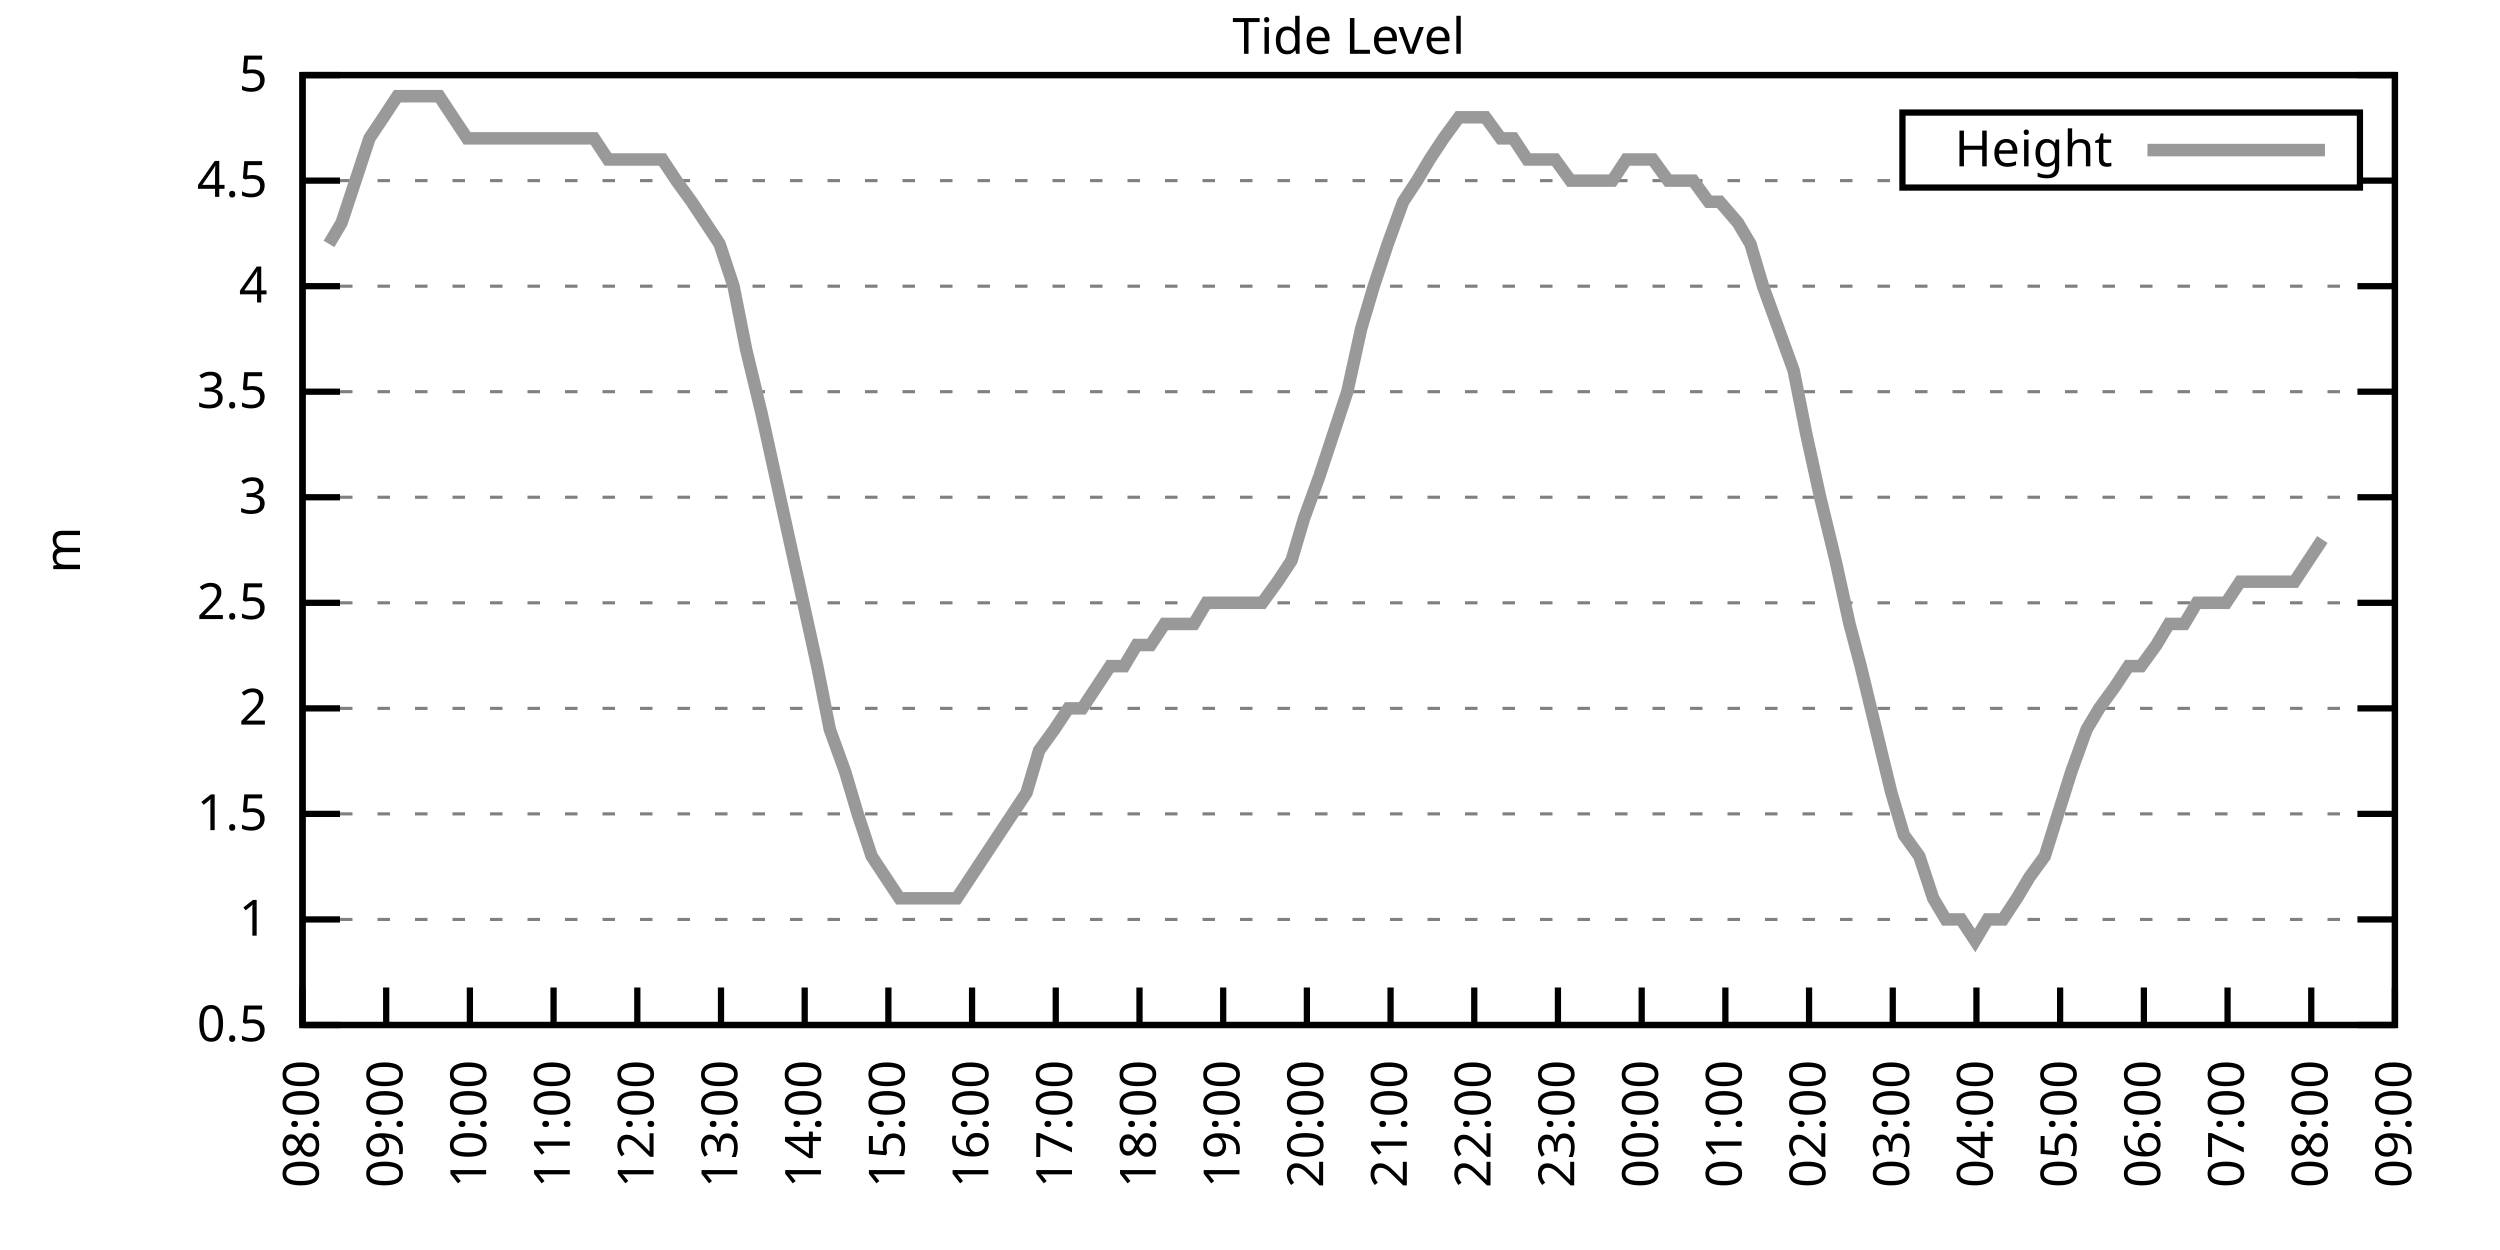
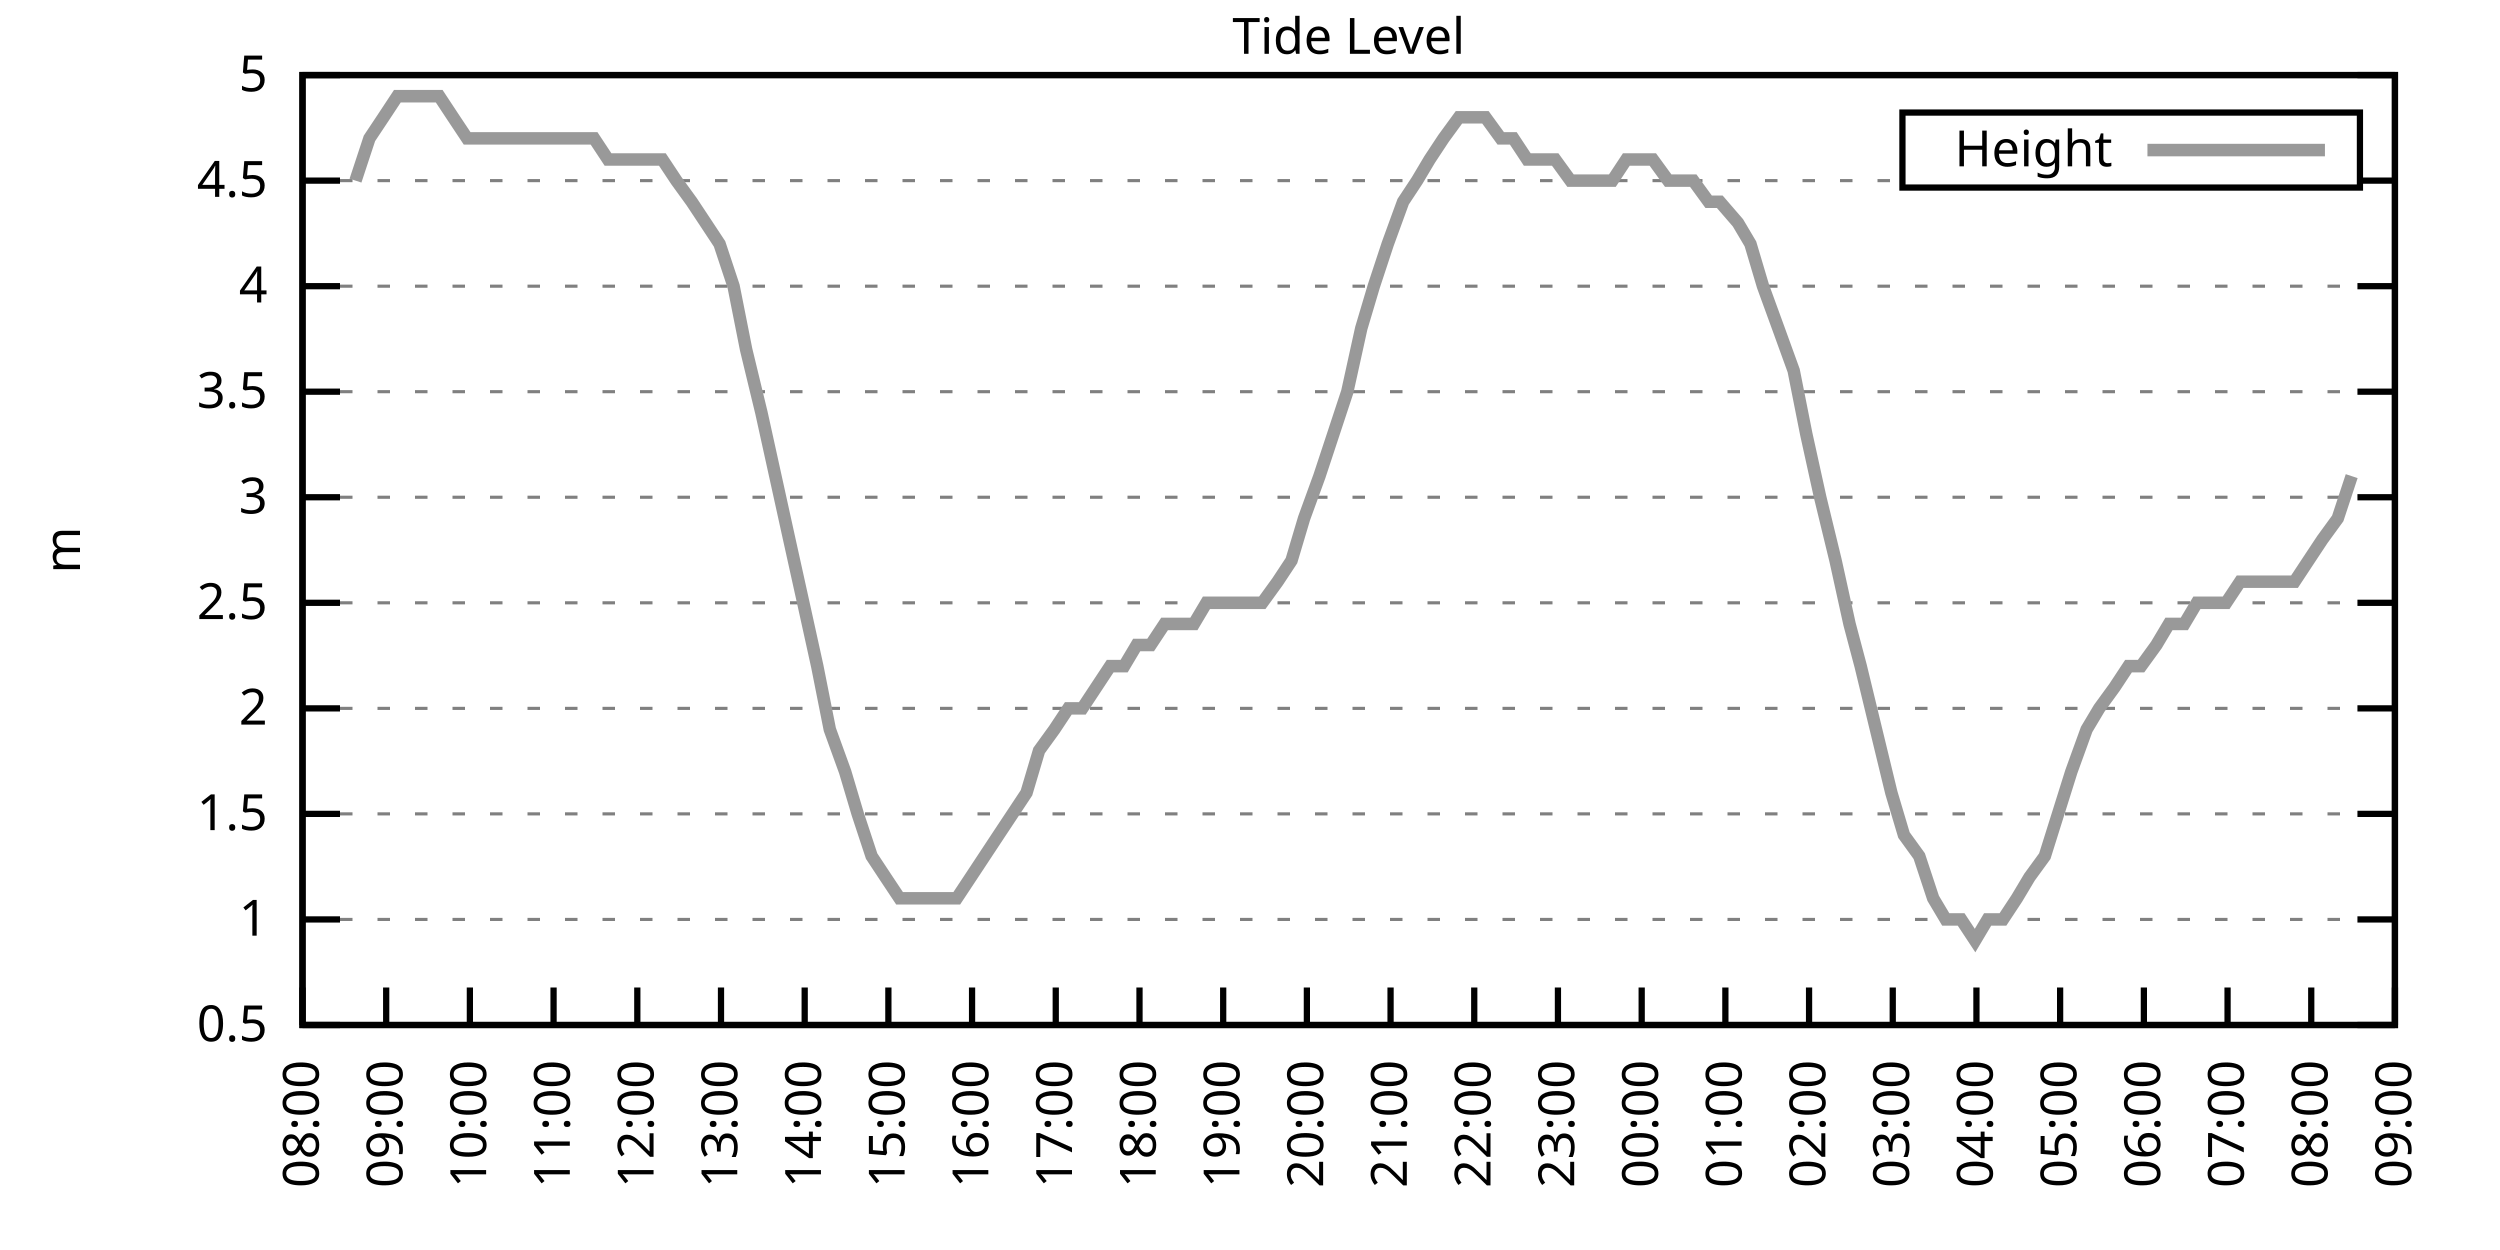
<svg xmlns="http://www.w3.org/2000/svg" xmlns:xlink="http://www.w3.org/1999/xlink" width="400" height="200" viewBox="0 0 400 200">
  <g id="gnuplot_canvas">
    <rect x="0" y="0" width="400" height="200" fill="none" />
    <defs>
      <circle id="gpDot" r="0.5" stroke-width="0.5" stroke="currentColor" />
      <path id="gpPt0" stroke-width="0.333" stroke="currentColor" d="M-1,0 h2 M0,-1 v2" />
      <path id="gpPt1" stroke-width="0.333" stroke="currentColor" d="M-1,-1 L1,1 M1,-1 L-1,1" />
      <path id="gpPt2" stroke-width="0.333" stroke="currentColor" d="M-1,0 L1,0 M0,-1 L0,1 M-1,-1 L1,1 M-1,1 L1,-1" />
      <rect id="gpPt3" stroke-width="0.333" stroke="currentColor" x="-1" y="-1" width="2" height="2" />
      <rect id="gpPt4" stroke-width="0.333" stroke="currentColor" fill="currentColor" x="-1" y="-1" width="2" height="2" />
      <circle id="gpPt5" stroke-width="0.333" stroke="currentColor" cx="0" cy="0" r="1" />
      <use xlink:href="#gpPt5" id="gpPt6" fill="currentColor" stroke="none" />
      <path id="gpPt7" stroke-width="0.333" stroke="currentColor" d="M0,-1.33 L-1.33,0.67 L1.33,0.67 z" />
      <use xlink:href="#gpPt7" id="gpPt8" fill="currentColor" stroke="none" />
      <use xlink:href="#gpPt7" id="gpPt9" stroke="currentColor" transform="rotate(180)" />
      <use xlink:href="#gpPt9" id="gpPt10" fill="currentColor" stroke="none" />
      <use xlink:href="#gpPt3" id="gpPt11" stroke="currentColor" transform="rotate(45)" />
      <use xlink:href="#gpPt11" id="gpPt12" fill="currentColor" stroke="none" />
      <path id="gpPt13" stroke-width="0.333" stroke="currentColor" d="M0,1.330 L1.265,0.411 L0.782,-1.067 L-0.782,-1.076 L-1.265,0.411 z" />
      <use xlink:href="#gpPt13" id="gpPt14" fill="currentColor" stroke="none" />
      <filter id="textbox" filterUnits="objectBoundingBox" x="0" y="0" height="1" width="1">
        <feFlood flood-color="white" flood-opacity="1" result="bgnd" />
        <feComposite in="SourceGraphic" in2="bgnd" operator="atop" />
      </filter>
      <filter id="greybox" filterUnits="objectBoundingBox" x="0" y="0" height="1" width="1">
        <feFlood flood-color="lightgrey" flood-opacity="1" result="grey" />
        <feComposite in="SourceGraphic" in2="grey" operator="atop" />
      </filter>
    </defs>
    <g fill="none" color="white" stroke="currentColor" stroke-width="1.00" stroke-linecap="butt" stroke-linejoin="miter">
</g>
    <g fill="none" color="black" stroke="currentColor" stroke-width="1.00" stroke-linecap="butt" stroke-linejoin="miter">
      <g stroke="none" shape-rendering="crispEdges">
        <polygon fill="rgb(255, 255, 255)" points="48.40,164.00 383.18,164.00 383.18,12.02 48.40,12.02 " />
      </g>
    </g>
    <g fill="none" color="black" stroke="currentColor" stroke-width="1.00" stroke-linecap="butt" stroke-linejoin="miter">
</g>
    <g fill="none" color="black" stroke="black" stroke-width="0.50" stroke-linecap="butt" stroke-linejoin="miter">
</g>
    <g fill="none" color="gray" stroke="currentColor" stroke-width="0.50" stroke-linecap="butt" stroke-linejoin="miter">
      <path stroke="gray" stroke-dasharray="2,4" class="gridline" d="M48.40,164.00 L383.19,164.00  " />
    </g>
    <g fill="none" color="gray" stroke="gray" stroke-width="1.00" stroke-linecap="butt" stroke-linejoin="miter">
</g>
    <g fill="none" color="black" stroke="currentColor" stroke-width="1.00" stroke-linecap="butt" stroke-linejoin="miter">
      <path stroke="black" d="M48.40,164.00 L54.40,164.00 M383.19,164.00 L377.19,164.00  " />
      <g transform="translate(42.80,166.60)" stroke="none" fill="black" font-family="Sans" font-size="8.00" text-anchor="end">
        <text>
          <tspan font-family="Sans"> 0.5</tspan>
        </text>
      </g>
    </g>
    <g fill="none" color="black" stroke="currentColor" stroke-width="1.00" stroke-linecap="butt" stroke-linejoin="miter">
</g>
    <g fill="none" color="black" stroke="black" stroke-width="0.50" stroke-linecap="butt" stroke-linejoin="miter">
</g>
    <g fill="none" color="gray" stroke="currentColor" stroke-width="0.50" stroke-linecap="butt" stroke-linejoin="miter">
      <path stroke="gray" stroke-dasharray="2,4" class="gridline" d="M48.40,147.11 L383.19,147.11  " />
    </g>
    <g fill="none" color="gray" stroke="gray" stroke-width="1.00" stroke-linecap="butt" stroke-linejoin="miter">
</g>
    <g fill="none" color="black" stroke="currentColor" stroke-width="1.00" stroke-linecap="butt" stroke-linejoin="miter">
      <path stroke="black" d="M48.40,147.11 L54.40,147.11 M383.19,147.11 L377.19,147.11  " />
      <g transform="translate(42.80,149.71)" stroke="none" fill="black" font-family="Sans" font-size="8.00" text-anchor="end">
        <text>
          <tspan font-family="Sans"> 1</tspan>
        </text>
      </g>
    </g>
    <g fill="none" color="black" stroke="currentColor" stroke-width="1.00" stroke-linecap="butt" stroke-linejoin="miter">
</g>
    <g fill="none" color="black" stroke="black" stroke-width="0.50" stroke-linecap="butt" stroke-linejoin="miter">
</g>
    <g fill="none" color="gray" stroke="currentColor" stroke-width="0.50" stroke-linecap="butt" stroke-linejoin="miter">
      <path stroke="gray" stroke-dasharray="2,4" class="gridline" d="M48.40,130.22 L383.19,130.22  " />
    </g>
    <g fill="none" color="gray" stroke="gray" stroke-width="1.00" stroke-linecap="butt" stroke-linejoin="miter">
</g>
    <g fill="none" color="black" stroke="currentColor" stroke-width="1.00" stroke-linecap="butt" stroke-linejoin="miter">
      <path stroke="black" d="M48.40,130.22 L54.40,130.22 M383.19,130.22 L377.19,130.22  " />
      <g transform="translate(42.80,132.82)" stroke="none" fill="black" font-family="Sans" font-size="8.00" text-anchor="end">
        <text>
          <tspan font-family="Sans"> 1.5</tspan>
        </text>
      </g>
    </g>
    <g fill="none" color="black" stroke="currentColor" stroke-width="1.00" stroke-linecap="butt" stroke-linejoin="miter">
</g>
    <g fill="none" color="black" stroke="black" stroke-width="0.50" stroke-linecap="butt" stroke-linejoin="miter">
</g>
    <g fill="none" color="gray" stroke="currentColor" stroke-width="0.50" stroke-linecap="butt" stroke-linejoin="miter">
      <path stroke="gray" stroke-dasharray="2,4" class="gridline" d="M48.40,113.34 L383.19,113.34  " />
    </g>
    <g fill="none" color="gray" stroke="gray" stroke-width="1.00" stroke-linecap="butt" stroke-linejoin="miter">
</g>
    <g fill="none" color="black" stroke="currentColor" stroke-width="1.00" stroke-linecap="butt" stroke-linejoin="miter">
      <path stroke="black" d="M48.40,113.34 L54.40,113.34 M383.19,113.34 L377.19,113.34  " />
      <g transform="translate(42.80,115.94)" stroke="none" fill="black" font-family="Sans" font-size="8.00" text-anchor="end">
        <text>
          <tspan font-family="Sans"> 2</tspan>
        </text>
      </g>
    </g>
    <g fill="none" color="black" stroke="currentColor" stroke-width="1.00" stroke-linecap="butt" stroke-linejoin="miter">
</g>
    <g fill="none" color="black" stroke="black" stroke-width="0.50" stroke-linecap="butt" stroke-linejoin="miter">
</g>
    <g fill="none" color="gray" stroke="currentColor" stroke-width="0.50" stroke-linecap="butt" stroke-linejoin="miter">
      <path stroke="gray" stroke-dasharray="2,4" class="gridline" d="M48.40,96.45 L383.19,96.45  " />
    </g>
    <g fill="none" color="gray" stroke="gray" stroke-width="1.00" stroke-linecap="butt" stroke-linejoin="miter">
</g>
    <g fill="none" color="black" stroke="currentColor" stroke-width="1.00" stroke-linecap="butt" stroke-linejoin="miter">
      <path stroke="black" d="M48.40,96.45 L54.40,96.45 M383.19,96.45 L377.19,96.45  " />
      <g transform="translate(42.80,99.05)" stroke="none" fill="black" font-family="Sans" font-size="8.00" text-anchor="end">
        <text>
          <tspan font-family="Sans"> 2.5</tspan>
        </text>
      </g>
    </g>
    <g fill="none" color="black" stroke="currentColor" stroke-width="1.00" stroke-linecap="butt" stroke-linejoin="miter">
</g>
    <g fill="none" color="black" stroke="black" stroke-width="0.50" stroke-linecap="butt" stroke-linejoin="miter">
</g>
    <g fill="none" color="gray" stroke="currentColor" stroke-width="0.50" stroke-linecap="butt" stroke-linejoin="miter">
      <path stroke="gray" stroke-dasharray="2,4" class="gridline" d="M48.40,79.56 L383.19,79.56  " />
    </g>
    <g fill="none" color="gray" stroke="gray" stroke-width="1.00" stroke-linecap="butt" stroke-linejoin="miter">
</g>
    <g fill="none" color="black" stroke="currentColor" stroke-width="1.00" stroke-linecap="butt" stroke-linejoin="miter">
      <path stroke="black" d="M48.40,79.56 L54.40,79.56 M383.19,79.56 L377.19,79.56  " />
      <g transform="translate(42.80,82.16)" stroke="none" fill="black" font-family="Sans" font-size="8.00" text-anchor="end">
        <text>
          <tspan font-family="Sans"> 3</tspan>
        </text>
      </g>
    </g>
    <g fill="none" color="black" stroke="currentColor" stroke-width="1.00" stroke-linecap="butt" stroke-linejoin="miter">
</g>
    <g fill="none" color="black" stroke="black" stroke-width="0.50" stroke-linecap="butt" stroke-linejoin="miter">
</g>
    <g fill="none" color="gray" stroke="currentColor" stroke-width="0.50" stroke-linecap="butt" stroke-linejoin="miter">
      <path stroke="gray" stroke-dasharray="2,4" class="gridline" d="M48.40,62.67 L383.19,62.67  " />
    </g>
    <g fill="none" color="gray" stroke="gray" stroke-width="1.00" stroke-linecap="butt" stroke-linejoin="miter">
</g>
    <g fill="none" color="black" stroke="currentColor" stroke-width="1.00" stroke-linecap="butt" stroke-linejoin="miter">
      <path stroke="black" d="M48.40,62.67 L54.40,62.67 M383.19,62.67 L377.19,62.67  " />
      <g transform="translate(42.80,65.27)" stroke="none" fill="black" font-family="Sans" font-size="8.00" text-anchor="end">
        <text>
          <tspan font-family="Sans"> 3.5</tspan>
        </text>
      </g>
    </g>
    <g fill="none" color="black" stroke="currentColor" stroke-width="1.00" stroke-linecap="butt" stroke-linejoin="miter">
</g>
    <g fill="none" color="black" stroke="black" stroke-width="0.50" stroke-linecap="butt" stroke-linejoin="miter">
</g>
    <g fill="none" color="gray" stroke="currentColor" stroke-width="0.50" stroke-linecap="butt" stroke-linejoin="miter">
      <path stroke="gray" stroke-dasharray="2,4" class="gridline" d="M48.40,45.79 L383.19,45.79  " />
    </g>
    <g fill="none" color="gray" stroke="gray" stroke-width="1.00" stroke-linecap="butt" stroke-linejoin="miter">
</g>
    <g fill="none" color="black" stroke="currentColor" stroke-width="1.00" stroke-linecap="butt" stroke-linejoin="miter">
      <path stroke="black" d="M48.40,45.79 L54.40,45.79 M383.19,45.79 L377.19,45.79  " />
      <g transform="translate(42.80,48.39)" stroke="none" fill="black" font-family="Sans" font-size="8.00" text-anchor="end">
        <text>
          <tspan font-family="Sans"> 4</tspan>
        </text>
      </g>
    </g>
    <g fill="none" color="black" stroke="currentColor" stroke-width="1.00" stroke-linecap="butt" stroke-linejoin="miter">
</g>
    <g fill="none" color="black" stroke="black" stroke-width="0.50" stroke-linecap="butt" stroke-linejoin="miter">
</g>
    <g fill="none" color="gray" stroke="currentColor" stroke-width="0.50" stroke-linecap="butt" stroke-linejoin="miter">
      <path stroke="gray" stroke-dasharray="2,4" class="gridline" d="M48.40,28.90 L304.39,28.90 M377.59,28.90 L383.19,28.90  " />
    </g>
    <g fill="none" color="gray" stroke="gray" stroke-width="1.00" stroke-linecap="butt" stroke-linejoin="miter">
</g>
    <g fill="none" color="black" stroke="currentColor" stroke-width="1.00" stroke-linecap="butt" stroke-linejoin="miter">
      <path stroke="black" d="M48.40,28.90 L54.40,28.90 M383.19,28.90 L377.19,28.90  " />
      <g transform="translate(42.80,31.50)" stroke="none" fill="black" font-family="Sans" font-size="8.00" text-anchor="end">
        <text>
          <tspan font-family="Sans"> 4.5</tspan>
        </text>
      </g>
    </g>
    <g fill="none" color="black" stroke="currentColor" stroke-width="1.00" stroke-linecap="butt" stroke-linejoin="miter">
</g>
    <g fill="none" color="black" stroke="black" stroke-width="0.50" stroke-linecap="butt" stroke-linejoin="miter">
</g>
    <g fill="none" color="gray" stroke="currentColor" stroke-width="0.50" stroke-linecap="butt" stroke-linejoin="miter">
      <path stroke="gray" stroke-dasharray="2,4" class="gridline" d="M48.40,12.01 L383.19,12.01  " />
    </g>
    <g fill="none" color="gray" stroke="gray" stroke-width="1.00" stroke-linecap="butt" stroke-linejoin="miter">
</g>
    <g fill="none" color="black" stroke="currentColor" stroke-width="1.00" stroke-linecap="butt" stroke-linejoin="miter">
      <path stroke="black" d="M48.40,12.01 L54.40,12.01 M383.19,12.01 L377.19,12.01  " />
      <g transform="translate(42.80,14.61)" stroke="none" fill="black" font-family="Sans" font-size="8.00" text-anchor="end">
        <text>
          <tspan font-family="Sans"> 5</tspan>
        </text>
      </g>
    </g>
    <g fill="none" color="black" stroke="currentColor" stroke-width="1.00" stroke-linecap="butt" stroke-linejoin="miter">
      <path stroke="black" d="M48.40,164.00 L48.40,158.00  " />
      <g transform="translate(51.00,169.60) rotate(270.00)" stroke="none" fill="black" font-family="Sans" font-size="8.00" text-anchor="end">
        <text>
          <tspan font-family="Sans">08:00</tspan>
        </text>
      </g>
    </g>
    <g fill="none" color="black" stroke="currentColor" stroke-width="1.00" stroke-linecap="butt" stroke-linejoin="miter">
      <path stroke="black" d="M61.79,164.00 L61.79,158.00  " />
      <g transform="translate(64.39,169.60) rotate(270.00)" stroke="none" fill="black" font-family="Sans" font-size="8.00" text-anchor="end">
        <text>
          <tspan font-family="Sans">09:00</tspan>
        </text>
      </g>
    </g>
    <g fill="none" color="black" stroke="currentColor" stroke-width="1.00" stroke-linecap="butt" stroke-linejoin="miter">
      <path stroke="black" d="M75.18,164.00 L75.18,158.00  " />
      <g transform="translate(77.78,169.60) rotate(270.00)" stroke="none" fill="black" font-family="Sans" font-size="8.00" text-anchor="end">
        <text>
          <tspan font-family="Sans">10:00</tspan>
        </text>
      </g>
    </g>
    <g fill="none" color="black" stroke="currentColor" stroke-width="1.00" stroke-linecap="butt" stroke-linejoin="miter">
      <path stroke="black" d="M88.57,164.00 L88.57,158.00  " />
      <g transform="translate(91.17,169.60) rotate(270.00)" stroke="none" fill="black" font-family="Sans" font-size="8.00" text-anchor="end">
        <text>
          <tspan font-family="Sans">11:00</tspan>
        </text>
      </g>
    </g>
    <g fill="none" color="black" stroke="currentColor" stroke-width="1.00" stroke-linecap="butt" stroke-linejoin="miter">
      <path stroke="black" d="M101.97,164.00 L101.97,158.00  " />
      <g transform="translate(104.57,169.60) rotate(270.00)" stroke="none" fill="black" font-family="Sans" font-size="8.00" text-anchor="end">
        <text>
          <tspan font-family="Sans">12:00</tspan>
        </text>
      </g>
    </g>
    <g fill="none" color="black" stroke="currentColor" stroke-width="1.00" stroke-linecap="butt" stroke-linejoin="miter">
      <path stroke="black" d="M115.36,164.00 L115.36,158.00  " />
      <g transform="translate(117.96,169.60) rotate(270.00)" stroke="none" fill="black" font-family="Sans" font-size="8.00" text-anchor="end">
        <text>
          <tspan font-family="Sans">13:00</tspan>
        </text>
      </g>
    </g>
    <g fill="none" color="black" stroke="currentColor" stroke-width="1.00" stroke-linecap="butt" stroke-linejoin="miter">
      <path stroke="black" d="M128.75,164.00 L128.75,158.00  " />
      <g transform="translate(131.35,169.60) rotate(270.00)" stroke="none" fill="black" font-family="Sans" font-size="8.00" text-anchor="end">
        <text>
          <tspan font-family="Sans">14:00</tspan>
        </text>
      </g>
    </g>
    <g fill="none" color="black" stroke="currentColor" stroke-width="1.00" stroke-linecap="butt" stroke-linejoin="miter">
      <path stroke="black" d="M142.14,164.00 L142.14,158.00  " />
      <g transform="translate(144.74,169.60) rotate(270.00)" stroke="none" fill="black" font-family="Sans" font-size="8.00" text-anchor="end">
        <text>
          <tspan font-family="Sans">15:00</tspan>
        </text>
      </g>
    </g>
    <g fill="none" color="black" stroke="currentColor" stroke-width="1.00" stroke-linecap="butt" stroke-linejoin="miter">
      <path stroke="black" d="M155.53,164.00 L155.53,158.00  " />
      <g transform="translate(158.13,169.60) rotate(270.00)" stroke="none" fill="black" font-family="Sans" font-size="8.00" text-anchor="end">
        <text>
          <tspan font-family="Sans">16:00</tspan>
        </text>
      </g>
    </g>
    <g fill="none" color="black" stroke="currentColor" stroke-width="1.00" stroke-linecap="butt" stroke-linejoin="miter">
      <path stroke="black" d="M168.92,164.00 L168.92,158.00  " />
      <g transform="translate(171.52,169.60) rotate(270.00)" stroke="none" fill="black" font-family="Sans" font-size="8.00" text-anchor="end">
        <text>
          <tspan font-family="Sans">17:00</tspan>
        </text>
      </g>
    </g>
    <g fill="none" color="black" stroke="currentColor" stroke-width="1.00" stroke-linecap="butt" stroke-linejoin="miter">
      <path stroke="black" d="M182.32,164.00 L182.32,158.00  " />
      <g transform="translate(184.92,169.60) rotate(270.00)" stroke="none" fill="black" font-family="Sans" font-size="8.00" text-anchor="end">
        <text>
          <tspan font-family="Sans">18:00</tspan>
        </text>
      </g>
    </g>
    <g fill="none" color="black" stroke="currentColor" stroke-width="1.00" stroke-linecap="butt" stroke-linejoin="miter">
      <path stroke="black" d="M195.71,164.00 L195.71,158.00  " />
      <g transform="translate(198.31,169.60) rotate(270.00)" stroke="none" fill="black" font-family="Sans" font-size="8.00" text-anchor="end">
        <text>
          <tspan font-family="Sans">19:00</tspan>
        </text>
      </g>
    </g>
    <g fill="none" color="black" stroke="currentColor" stroke-width="1.00" stroke-linecap="butt" stroke-linejoin="miter">
      <path stroke="black" d="M209.10,164.00 L209.10,158.00  " />
      <g transform="translate(211.70,169.60) rotate(270.00)" stroke="none" fill="black" font-family="Sans" font-size="8.00" text-anchor="end">
        <text>
          <tspan font-family="Sans">20:00</tspan>
        </text>
      </g>
    </g>
    <g fill="none" color="black" stroke="currentColor" stroke-width="1.00" stroke-linecap="butt" stroke-linejoin="miter">
      <path stroke="black" d="M222.49,164.00 L222.49,158.00  " />
      <g transform="translate(225.09,169.60) rotate(270.00)" stroke="none" fill="black" font-family="Sans" font-size="8.00" text-anchor="end">
        <text>
          <tspan font-family="Sans">21:00</tspan>
        </text>
      </g>
    </g>
    <g fill="none" color="black" stroke="currentColor" stroke-width="1.00" stroke-linecap="butt" stroke-linejoin="miter">
      <path stroke="black" d="M235.88,164.00 L235.88,158.00  " />
      <g transform="translate(238.48,169.60) rotate(270.00)" stroke="none" fill="black" font-family="Sans" font-size="8.00" text-anchor="end">
        <text>
          <tspan font-family="Sans">22:00</tspan>
        </text>
      </g>
    </g>
    <g fill="none" color="black" stroke="currentColor" stroke-width="1.00" stroke-linecap="butt" stroke-linejoin="miter">
      <path stroke="black" d="M249.27,164.00 L249.27,158.00  " />
      <g transform="translate(251.87,169.60) rotate(270.00)" stroke="none" fill="black" font-family="Sans" font-size="8.00" text-anchor="end">
        <text>
          <tspan font-family="Sans">23:00</tspan>
        </text>
      </g>
    </g>
    <g fill="none" color="black" stroke="currentColor" stroke-width="1.00" stroke-linecap="butt" stroke-linejoin="miter">
      <path stroke="black" d="M262.67,164.00 L262.67,158.00  " />
      <g transform="translate(265.27,169.60) rotate(270.00)" stroke="none" fill="black" font-family="Sans" font-size="8.00" text-anchor="end">
        <text>
          <tspan font-family="Sans">00:00</tspan>
        </text>
      </g>
    </g>
    <g fill="none" color="black" stroke="currentColor" stroke-width="1.00" stroke-linecap="butt" stroke-linejoin="miter">
      <path stroke="black" d="M276.06,164.00 L276.06,158.00  " />
      <g transform="translate(278.66,169.60) rotate(270.00)" stroke="none" fill="black" font-family="Sans" font-size="8.00" text-anchor="end">
        <text>
          <tspan font-family="Sans">01:00</tspan>
        </text>
      </g>
    </g>
    <g fill="none" color="black" stroke="currentColor" stroke-width="1.00" stroke-linecap="butt" stroke-linejoin="miter">
      <path stroke="black" d="M289.45,164.00 L289.45,158.00  " />
      <g transform="translate(292.05,169.60) rotate(270.00)" stroke="none" fill="black" font-family="Sans" font-size="8.00" text-anchor="end">
        <text>
          <tspan font-family="Sans">02:00</tspan>
        </text>
      </g>
    </g>
    <g fill="none" color="black" stroke="currentColor" stroke-width="1.00" stroke-linecap="butt" stroke-linejoin="miter">
      <path stroke="black" d="M302.84,164.00 L302.84,158.00  " />
      <g transform="translate(305.44,169.60) rotate(270.00)" stroke="none" fill="black" font-family="Sans" font-size="8.00" text-anchor="end">
        <text>
          <tspan font-family="Sans">03:00</tspan>
        </text>
      </g>
    </g>
    <g fill="none" color="black" stroke="currentColor" stroke-width="1.00" stroke-linecap="butt" stroke-linejoin="miter">
      <path stroke="black" d="M316.23,164.00 L316.23,158.00  " />
      <g transform="translate(318.83,169.60) rotate(270.00)" stroke="none" fill="black" font-family="Sans" font-size="8.00" text-anchor="end">
        <text>
          <tspan font-family="Sans">04:00</tspan>
        </text>
      </g>
    </g>
    <g fill="none" color="black" stroke="currentColor" stroke-width="1.00" stroke-linecap="butt" stroke-linejoin="miter">
      <path stroke="black" d="M329.62,164.00 L329.62,158.00  " />
      <g transform="translate(332.22,169.60) rotate(270.00)" stroke="none" fill="black" font-family="Sans" font-size="8.00" text-anchor="end">
        <text>
          <tspan font-family="Sans">05:00</tspan>
        </text>
      </g>
    </g>
    <g fill="none" color="black" stroke="currentColor" stroke-width="1.00" stroke-linecap="butt" stroke-linejoin="miter">
      <path stroke="black" d="M343.02,164.00 L343.02,158.00  " />
      <g transform="translate(345.62,169.60) rotate(270.00)" stroke="none" fill="black" font-family="Sans" font-size="8.00" text-anchor="end">
        <text>
          <tspan font-family="Sans">06:00</tspan>
        </text>
      </g>
    </g>
    <g fill="none" color="black" stroke="currentColor" stroke-width="1.00" stroke-linecap="butt" stroke-linejoin="miter">
      <path stroke="black" d="M356.41,164.00 L356.41,158.00  " />
      <g transform="translate(359.01,169.60) rotate(270.00)" stroke="none" fill="black" font-family="Sans" font-size="8.00" text-anchor="end">
        <text>
          <tspan font-family="Sans">07:00</tspan>
        </text>
      </g>
    </g>
    <g fill="none" color="black" stroke="currentColor" stroke-width="1.00" stroke-linecap="butt" stroke-linejoin="miter">
      <path stroke="black" d="M369.80,164.00 L369.80,158.00  " />
      <g transform="translate(372.40,169.60) rotate(270.00)" stroke="none" fill="black" font-family="Sans" font-size="8.00" text-anchor="end">
        <text>
          <tspan font-family="Sans">08:00</tspan>
        </text>
      </g>
    </g>
    <g fill="none" color="black" stroke="currentColor" stroke-width="1.00" stroke-linecap="butt" stroke-linejoin="miter">
      <path stroke="black" d="M383.19,164.00 L383.19,158.00  " />
      <g transform="translate(385.79,169.60) rotate(270.00)" stroke="none" fill="black" font-family="Sans" font-size="8.00" text-anchor="end">
        <text>
          <tspan font-family="Sans">09:00</tspan>
        </text>
      </g>
    </g>
    <g fill="none" color="black" stroke="currentColor" stroke-width="1.00" stroke-linecap="butt" stroke-linejoin="miter">
</g>
    <g fill="none" color="black" stroke="currentColor" stroke-width="1.00" stroke-linecap="butt" stroke-linejoin="miter">
      <path stroke="black" d="M48.40,12.01 L48.40,164.00 L383.19,164.00 L383.19,12.01 L48.40,12.01 Z  " />
    </g>
    <g fill="none" color="black" stroke="currentColor" stroke-width="1.00" stroke-linecap="butt" stroke-linejoin="miter">
</g>
    <g fill="none" color="black" stroke="currentColor" stroke-width="1.00" stroke-linecap="butt" stroke-linejoin="miter">
      <path stroke="black" d="M304.39,30.01 L304.39,18.01 L377.59,18.01 L377.59,30.01 L304.39,30.01 Z  " />
    </g>
    <g id="Tide_level_plot_1">
      <g fill="none" color="white" stroke="black" stroke-width="2.00" stroke-linecap="butt" stroke-linejoin="miter">
</g>
      <g fill="none" color="black" stroke="currentColor" stroke-width="2.00" stroke-linecap="butt" stroke-linejoin="miter">
        <g transform="translate(337.99,26.61)" stroke="none" fill="black" font-family="Sans" font-size="8.00" text-anchor="end">
          <text>
            <tspan font-family="Sans">Height</tspan>
          </text>
        </g>
      </g>
      <g fill="none" color="black" stroke="currentColor" stroke-width="2.00" stroke-linecap="butt" stroke-linejoin="miter">
-         <path stroke="rgb(153, 153, 153)" d="M343.59,24.01 L371.99,24.01 M52.64,39.03 L54.65,35.65 L56.88,28.90 L59.11,22.14 L61.35,18.77 L63.58,15.39   L66.03,15.39 L68.26,15.39 L70.27,15.39 L72.50,18.77 L74.74,22.14 L77.19,22.14 L79.20,22.14 L81.43,22.14   L83.66,22.14 L86.12,22.14 L88.35,22.14 L90.58,22.14 L92.82,22.14 L95.05,22.14 L97.28,25.52 L99.51,25.52   L101.74,25.52 L103.98,25.52 L105.98,25.52 L108.22,28.90 L110.67,32.28 L112.90,35.65 L115.13,39.03 L117.37,45.79   L119.38,55.92 L121.83,66.05 L124.06,76.18 L126.29,86.32 L128.53,96.45 L130.76,106.58 L132.77,116.71 L135.22,123.47   L137.23,130.22 L139.46,136.98 L141.69,140.36 L143.93,143.73 L146.38,143.73 L148.61,143.73 L150.62,143.73 L153.08,143.73   L155.31,140.36 L157.54,136.98 L159.77,133.60 L162.01,130.22 L164.24,126.85 L166.25,120.09 L168.70,116.71 L170.93,113.34   L173.17,113.34 L175.40,109.96 L177.63,106.58 L179.86,106.58 L181.87,103.20 L184.10,103.20 L186.33,99.83 L188.57,99.83   L191.02,99.83 L193.03,96.45 L195.26,96.45 L197.49,96.45 L199.95,96.45 L201.96,96.45 L204.41,93.07 L206.64,89.69   L208.65,82.94 L211.11,76.18 L213.34,69.43 L215.57,62.67 L217.80,52.54 L219.81,45.79 L222.04,39.03 L224.50,32.28   L226.73,28.90 L228.74,25.52 L230.97,22.14 L233.43,18.77 L235.66,18.77 L237.67,18.77 L240.12,22.14 L242.13,22.14   L244.36,25.52 L246.82,25.52 L248.83,25.52 L251.28,28.90 L253.51,28.90 L255.75,28.90 L257.98,28.90 L260.21,25.52   L262.22,25.52 L264.45,25.52 L266.91,28.90 L269.14,28.90 L270.92,28.90 L273.38,32.28 L275.16,32.28 L278.07,35.65   L280.07,39.03 L282.08,45.79 L284.54,52.54 L286.99,59.30 L289.00,69.43 L291.23,79.56 L293.69,89.69 L295.92,99.83   L297.71,106.58 L300.16,116.71 L302.62,126.85 L304.63,133.60 L307.08,136.98 L309.31,143.73 L311.32,147.11 L313.78,147.11   L316.01,150.49 L318.02,147.11 L320.47,147.11 L322.70,143.73 L324.71,140.36 L327.17,136.98 L331.41,123.47 L333.86,116.71   L335.87,113.34 L338.33,109.96 L340.56,106.58 L342.57,106.58 L345.02,103.20 L347.03,99.83 L349.49,99.83 L351.50,96.45   L353.73,96.45 L356.18,96.45 L358.42,93.07 L360.65,93.07 L362.88,93.07 L365.11,93.07 L367.12,93.07 L369.35,89.69   L371.58,86.32  " />
+         <path stroke="rgb(153, 153, 153)" d="M343.59,24.01 L371.99,24.01 M56.88,28.90 L59.11,22.14 L61.35,18.77 L63.58,15.39 L66.03,15.39 L68.26,15.39   L70.27,15.39 L72.50,18.77 L74.74,22.14 L77.19,22.14 L79.20,22.14 L81.43,22.14 L83.66,22.14 L86.12,22.14   L88.35,22.14 L90.58,22.14 L92.82,22.14 L95.05,22.14 L97.28,25.52 L99.51,25.52 L101.74,25.52 L103.98,25.52   L105.98,25.52 L108.22,28.90 L110.67,32.28 L112.90,35.65 L115.13,39.03 L117.37,45.79 L119.38,55.92 L121.83,66.05   L124.06,76.18 L126.29,86.32 L128.53,96.45 L130.76,106.58 L132.77,116.71 L135.22,123.47 L137.23,130.22 L139.46,136.98   L141.69,140.36 L143.93,143.73 L146.38,143.73 L148.61,143.73 L150.62,143.73 L153.08,143.73 L155.31,140.36 L157.54,136.98   L159.77,133.60 L162.01,130.22 L164.24,126.85 L166.25,120.09 L168.70,116.71 L170.93,113.34 L173.17,113.34 L175.40,109.96   L177.63,106.58 L179.86,106.58 L181.87,103.20 L184.10,103.20 L186.33,99.83 L188.57,99.83 L191.02,99.83 L193.03,96.45   L195.26,96.45 L197.49,96.45 L199.95,96.45 L201.96,96.45 L204.41,93.07 L206.64,89.69 L208.65,82.94 L211.11,76.18   L213.34,69.43 L215.57,62.67 L217.80,52.54 L219.81,45.79 L222.04,39.03 L224.50,32.28 L226.73,28.90 L228.74,25.52   L230.97,22.14 L233.43,18.77 L235.66,18.77 L237.67,18.77 L240.12,22.14 L242.13,22.14 L244.36,25.52 L246.82,25.52   L248.83,25.52 L251.28,28.90 L253.51,28.90 L255.75,28.90 L257.98,28.90 L260.21,25.52 L262.22,25.52 L264.45,25.52   L266.91,28.90 L269.14,28.90 L270.92,28.90 L273.38,32.28 L275.16,32.28 L278.07,35.65 L280.07,39.03 L282.08,45.79   L284.54,52.54 L286.99,59.30 L289.00,69.43 L291.23,79.56 L293.69,89.69 L295.92,99.83 L297.71,106.58 L300.16,116.71   L302.62,126.85 L304.63,133.60 L307.08,136.98 L309.31,143.73 L311.32,147.11 L313.78,147.11 L316.01,150.49 L318.02,147.11   L320.47,147.11 L322.70,143.73 L324.71,140.36 L327.17,136.98 L331.41,123.47 L333.86,116.71 L335.87,113.34 L338.33,109.96   L340.56,106.58 L342.57,106.58 L345.02,103.20 L347.03,99.83 L349.49,99.83 L351.50,96.45 L353.73,96.45 L356.18,96.45   L358.42,93.07 L360.65,93.07 L362.88,93.07 L365.11,93.07 L367.12,93.07 L369.35,89.69 L371.58,86.32 L374.04,82.94   L376.27,76.18  " />
      </g>
    </g>
    <g fill="none" color="black" stroke="currentColor" stroke-width="2.00" stroke-linecap="butt" stroke-linejoin="miter">
</g>
    <g fill="none" color="black" stroke="black" stroke-width="1.00" stroke-linecap="butt" stroke-linejoin="miter">
</g>
    <g fill="none" color="black" stroke="currentColor" stroke-width="1.00" stroke-linecap="butt" stroke-linejoin="miter">
      <path stroke="black" d="M48.40,12.01 L48.40,164.00 L383.19,164.00 L383.19,12.01 L48.40,12.01 Z  " />
      <g transform="translate(12.80,88.01) rotate(270.00)" stroke="none" fill="black" font-family="Sans" font-size="8.00" text-anchor="middle">
        <text>
          <tspan font-family="Sans">m</tspan>
        </text>
      </g>
    </g>
    <g fill="none" color="black" stroke="currentColor" stroke-width="1.00" stroke-linecap="butt" stroke-linejoin="miter">
</g>
    <g fill="none" color="black" stroke="currentColor" stroke-width="1.00" stroke-linecap="butt" stroke-linejoin="miter">
      <g transform="translate(215.79,8.61)" stroke="none" fill="black" font-family="Sans" font-size="8.00" text-anchor="middle">
        <text>
          <tspan font-family="Sans">Tide Level</tspan>
        </text>
      </g>
    </g>
    <g fill="none" color="black" stroke="currentColor" stroke-width="1.00" stroke-linecap="butt" stroke-linejoin="miter">
</g>
  </g>
</svg>
